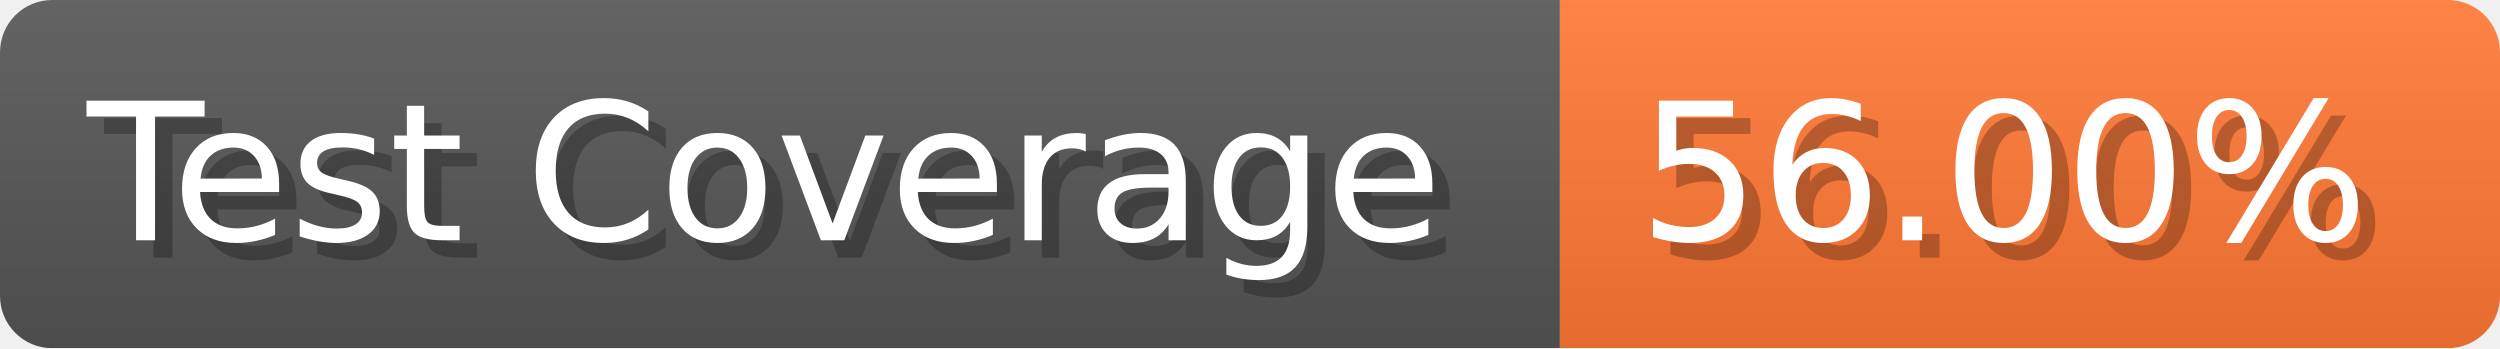
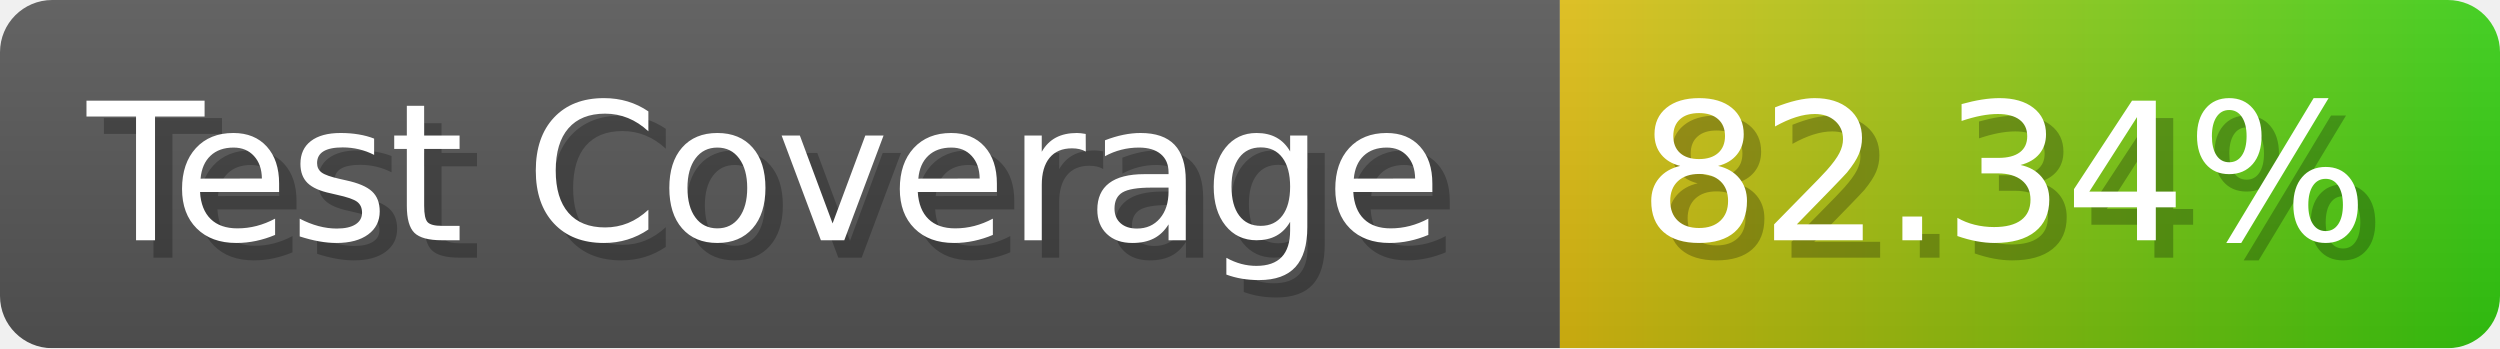
- <svg xmlns="http://www.w3.org/2000/svg" width="143.6" height="20" viewBox="0 0 1436 200" role="img" aria-label="Test Coverage: 56.00%">
+ <svg xmlns="http://www.w3.org/2000/svg" width="143.6" height="20" viewBox="0 0 1436 200" role="img" aria-label="Test Coverage: 82.34%">
  <linearGradient id="a" x2="0" y2="100%">
    <stop offset="0" stop-opacity=".1" stop-color="#EEE" />
    <stop offset="1" stop-opacity=".1" />
  </linearGradient>
  <mask id="m">
    <rect width="1436" height="200" rx="30" fill="#FFF" />
  </mask>
  <g mask="url(#m)">
    <rect width="896" height="200" fill="#555" />
-     <rect width="540" height="200" fill="#F73" x="896" />
+     <rect width="540" height="200" fill="url(#x)" x="896" />
    <rect width="1436" height="200" fill="url(#a)" />
  </g>
  <g aria-hidden="true" fill="#fff" text-anchor="start" font-family="Verdana,DejaVu Sans,sans-serif" font-size="110">
    <text x="60" y="148" textLength="796" fill="#000" opacity="0.25">Test Coverage</text>
    <text x="50" y="138" textLength="796">Test Coverage</text>
-     <text x="951" y="148" textLength="440" fill="#000" opacity="0.25">56.00%</text>
-     <text x="941" y="138" textLength="440">56.00%</text>
+     <text x="951" y="148" textLength="440" fill="#000" opacity="0.25">82.34%</text>
+     <text x="941" y="138" textLength="440">82.34%</text>
  </g>
+   <linearGradient id="x" x1="0%" y1="0%" x2="100%" y2="0%">
+     <stop offset="0%" style="stop-color:#DB1" />
+     <stop offset="100%" style="stop-color:#3C1" />
+   </linearGradient>
</svg>
